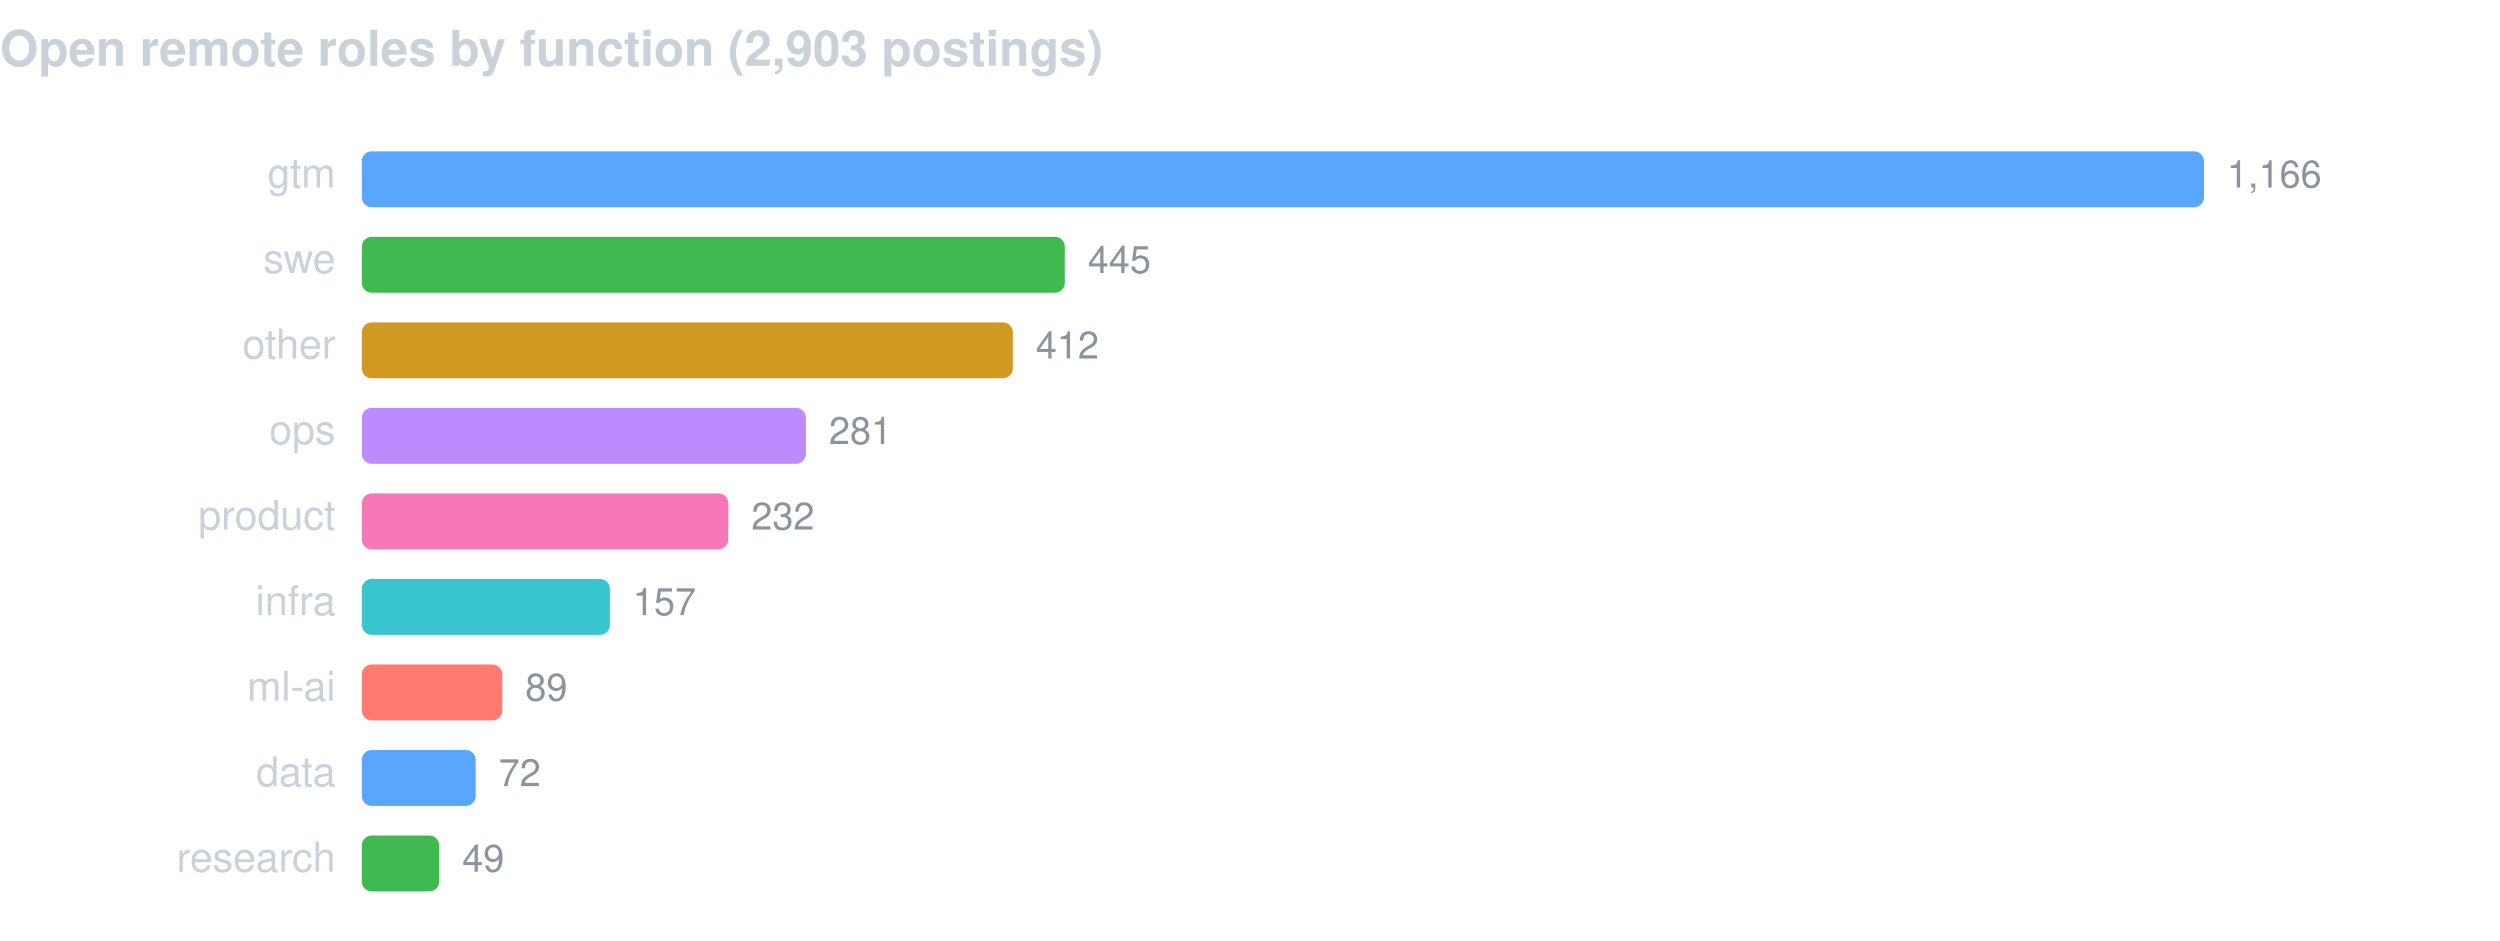
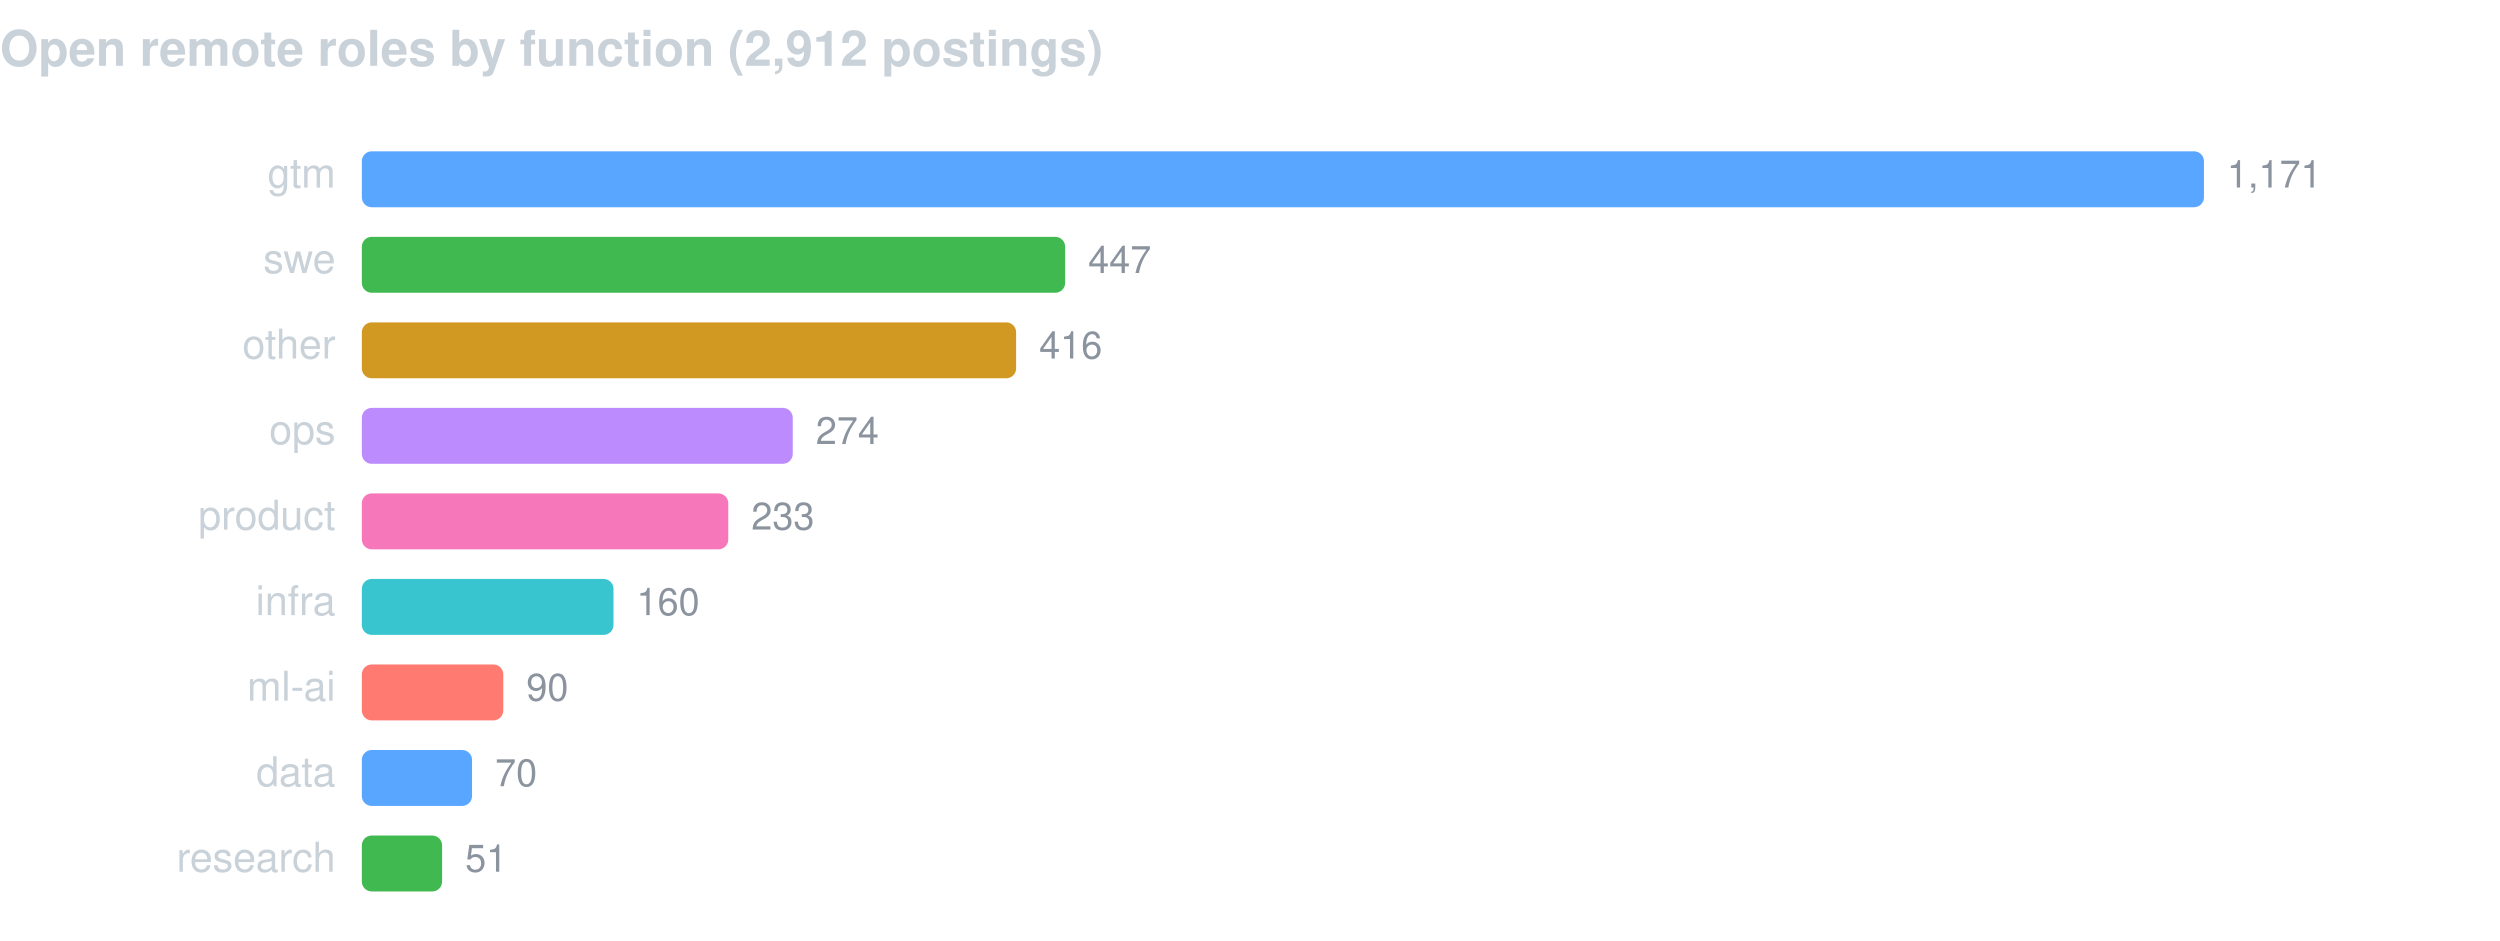
<svg xmlns="http://www.w3.org/2000/svg" width="760" height="286" viewBox="0 0 760 286" font-family="-apple-system,BlinkMacSystemFont,Segoe UI,Helvetica,Arial,sans-serif">
-   <text x="0" y="20" fill="#c9d1d9" font-size="15" font-weight="600">Open remote roles by function (2,903 postings)</text>
+   <text x="0" y="20" fill="#c9d1d9" font-size="15" font-weight="600">Open remote roles by function (2,912 postings)</text>
  <text x="102" y="57" fill="#c9d1d9" font-size="12.5" text-anchor="end">gtm</text>
  <rect x="110" y="46" width="560.0" height="17" rx="3" fill="#58a6ff" />
-   <text x="677.0" y="57" fill="#8b949e" font-size="11.5">1,166</text>
+   <text x="677.0" y="57" fill="#8b949e" font-size="11.5">1,171</text>
  <text x="102" y="83" fill="#c9d1d9" font-size="12.5" text-anchor="end">swe</text>
-   <rect x="110" y="72" width="213.7" height="17" rx="3" fill="#3fb950" />
-   <text x="330.7" y="83" fill="#8b949e" font-size="11.5">445</text>
+   <rect x="110" y="72" width="213.8" height="17" rx="3" fill="#3fb950" />
+   <text x="330.8" y="83" fill="#8b949e" font-size="11.5">447</text>
  <text x="102" y="109" fill="#c9d1d9" font-size="12.5" text-anchor="end">other</text>
-   <rect x="110" y="98" width="197.9" height="17" rx="3" fill="#d29922" />
-   <text x="314.9" y="109" fill="#8b949e" font-size="11.5">412</text>
+   <rect x="110" y="98" width="198.9" height="17" rx="3" fill="#d29922" />
+   <text x="315.9" y="109" fill="#8b949e" font-size="11.5">416</text>
  <text x="102" y="135" fill="#c9d1d9" font-size="12.5" text-anchor="end">ops</text>
-   <rect x="110" y="124" width="135.0" height="17" rx="3" fill="#bc8cff" />
-   <text x="252.0" y="135" fill="#8b949e" font-size="11.5">281</text>
+   <rect x="110" y="124" width="131.0" height="17" rx="3" fill="#bc8cff" />
+   <text x="248.0" y="135" fill="#8b949e" font-size="11.5">274</text>
  <text x="102" y="161" fill="#c9d1d9" font-size="12.5" text-anchor="end">product</text>
  <rect x="110" y="150" width="111.4" height="17" rx="3" fill="#f778ba" />
-   <text x="228.4" y="161" fill="#8b949e" font-size="11.5">232</text>
+   <text x="228.4" y="161" fill="#8b949e" font-size="11.5">233</text>
  <text x="102" y="187" fill="#c9d1d9" font-size="12.5" text-anchor="end">infra</text>
-   <rect x="110" y="176" width="75.4" height="17" rx="3" fill="#39c5cf" />
-   <text x="192.4" y="187" fill="#8b949e" font-size="11.5">157</text>
+   <rect x="110" y="176" width="76.5" height="17" rx="3" fill="#39c5cf" />
+   <text x="193.5" y="187" fill="#8b949e" font-size="11.5">160</text>
  <text x="102" y="213" fill="#c9d1d9" font-size="12.5" text-anchor="end">ml-ai</text>
-   <rect x="110" y="202" width="42.7" height="17" rx="3" fill="#ff7b72" />
-   <text x="159.7" y="213" fill="#8b949e" font-size="11.5">89</text>
+   <rect x="110" y="202" width="43.0" height="17" rx="3" fill="#ff7b72" />
+   <text x="160.0" y="213" fill="#8b949e" font-size="11.5">90</text>
  <text x="102" y="239" fill="#c9d1d9" font-size="12.5" text-anchor="end">data</text>
-   <rect x="110" y="228" width="34.6" height="17" rx="3" fill="#58a6ff" />
-   <text x="151.6" y="239" fill="#8b949e" font-size="11.5">72</text>
+   <rect x="110" y="228" width="33.5" height="17" rx="3" fill="#58a6ff" />
+   <text x="150.5" y="239" fill="#8b949e" font-size="11.5">70</text>
  <text x="102" y="265" fill="#c9d1d9" font-size="12.5" text-anchor="end">research</text>
-   <rect x="110" y="254" width="23.5" height="17" rx="3" fill="#3fb950" />
-   <text x="140.5" y="265" fill="#8b949e" font-size="11.5">49</text>
+   <rect x="110" y="254" width="24.4" height="17" rx="3" fill="#3fb950" />
+   <text x="141.4" y="265" fill="#8b949e" font-size="11.5">51</text>
</svg>
